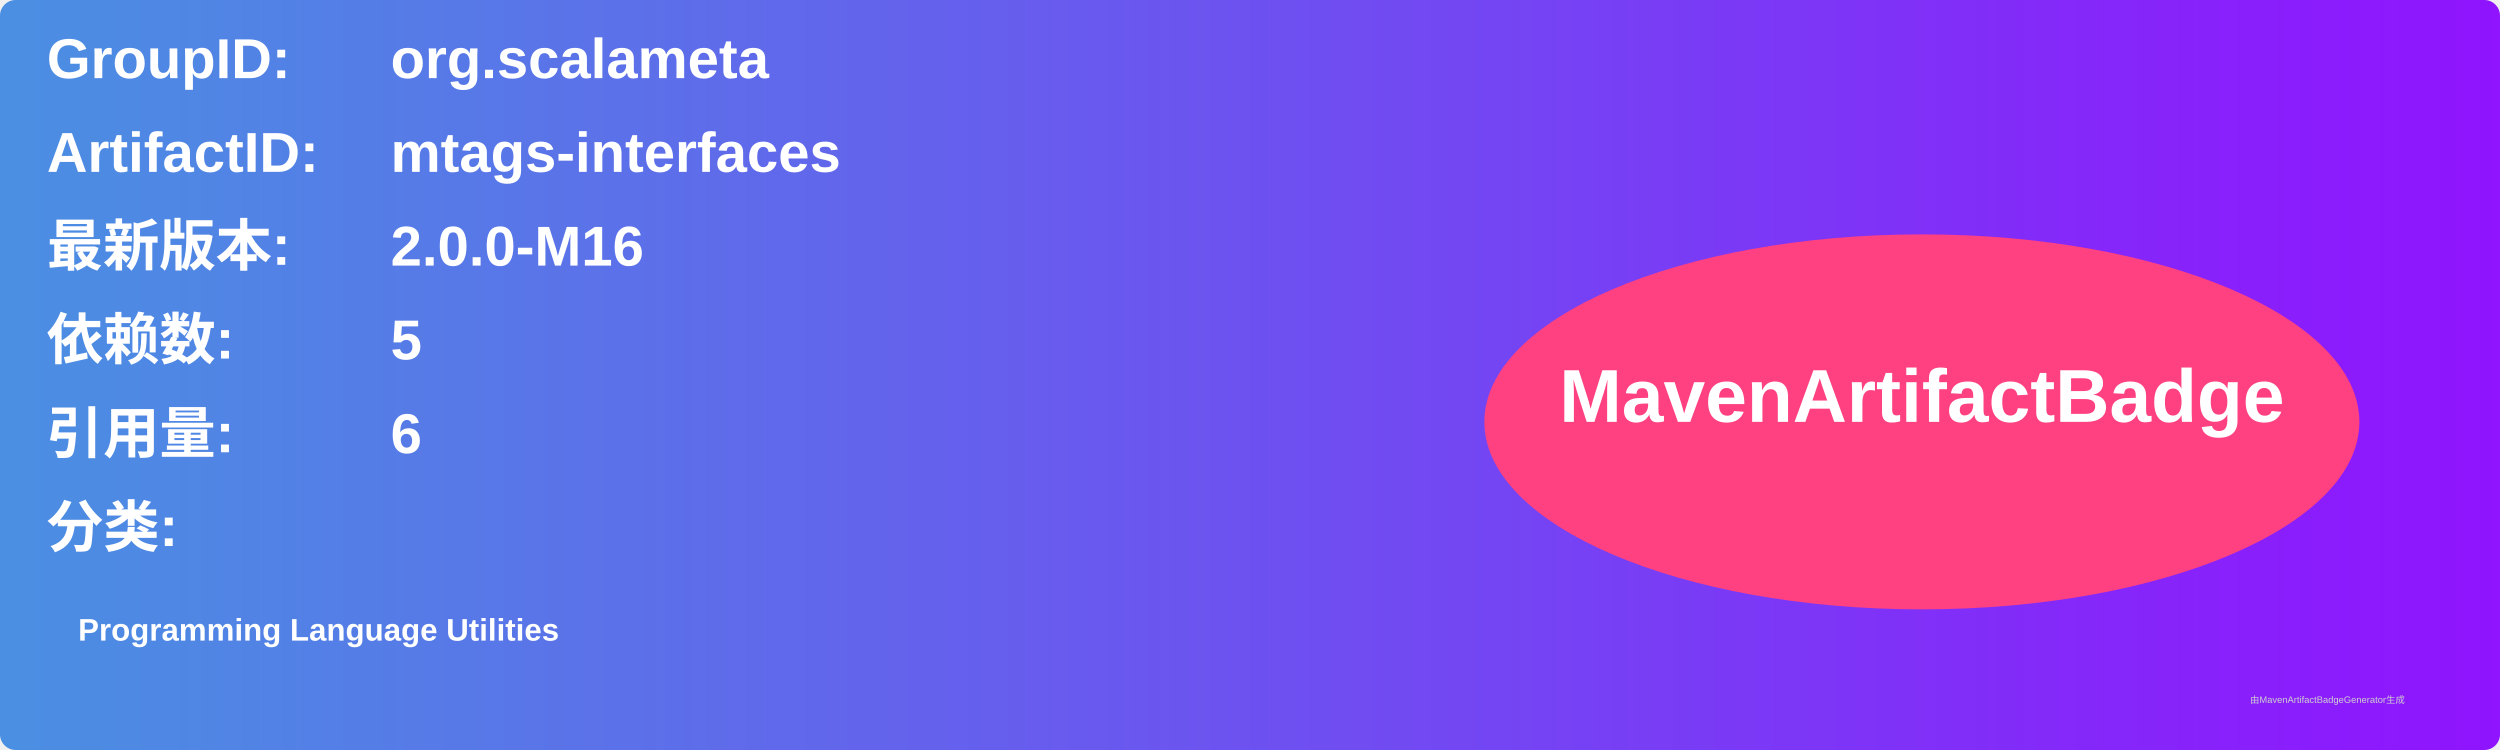
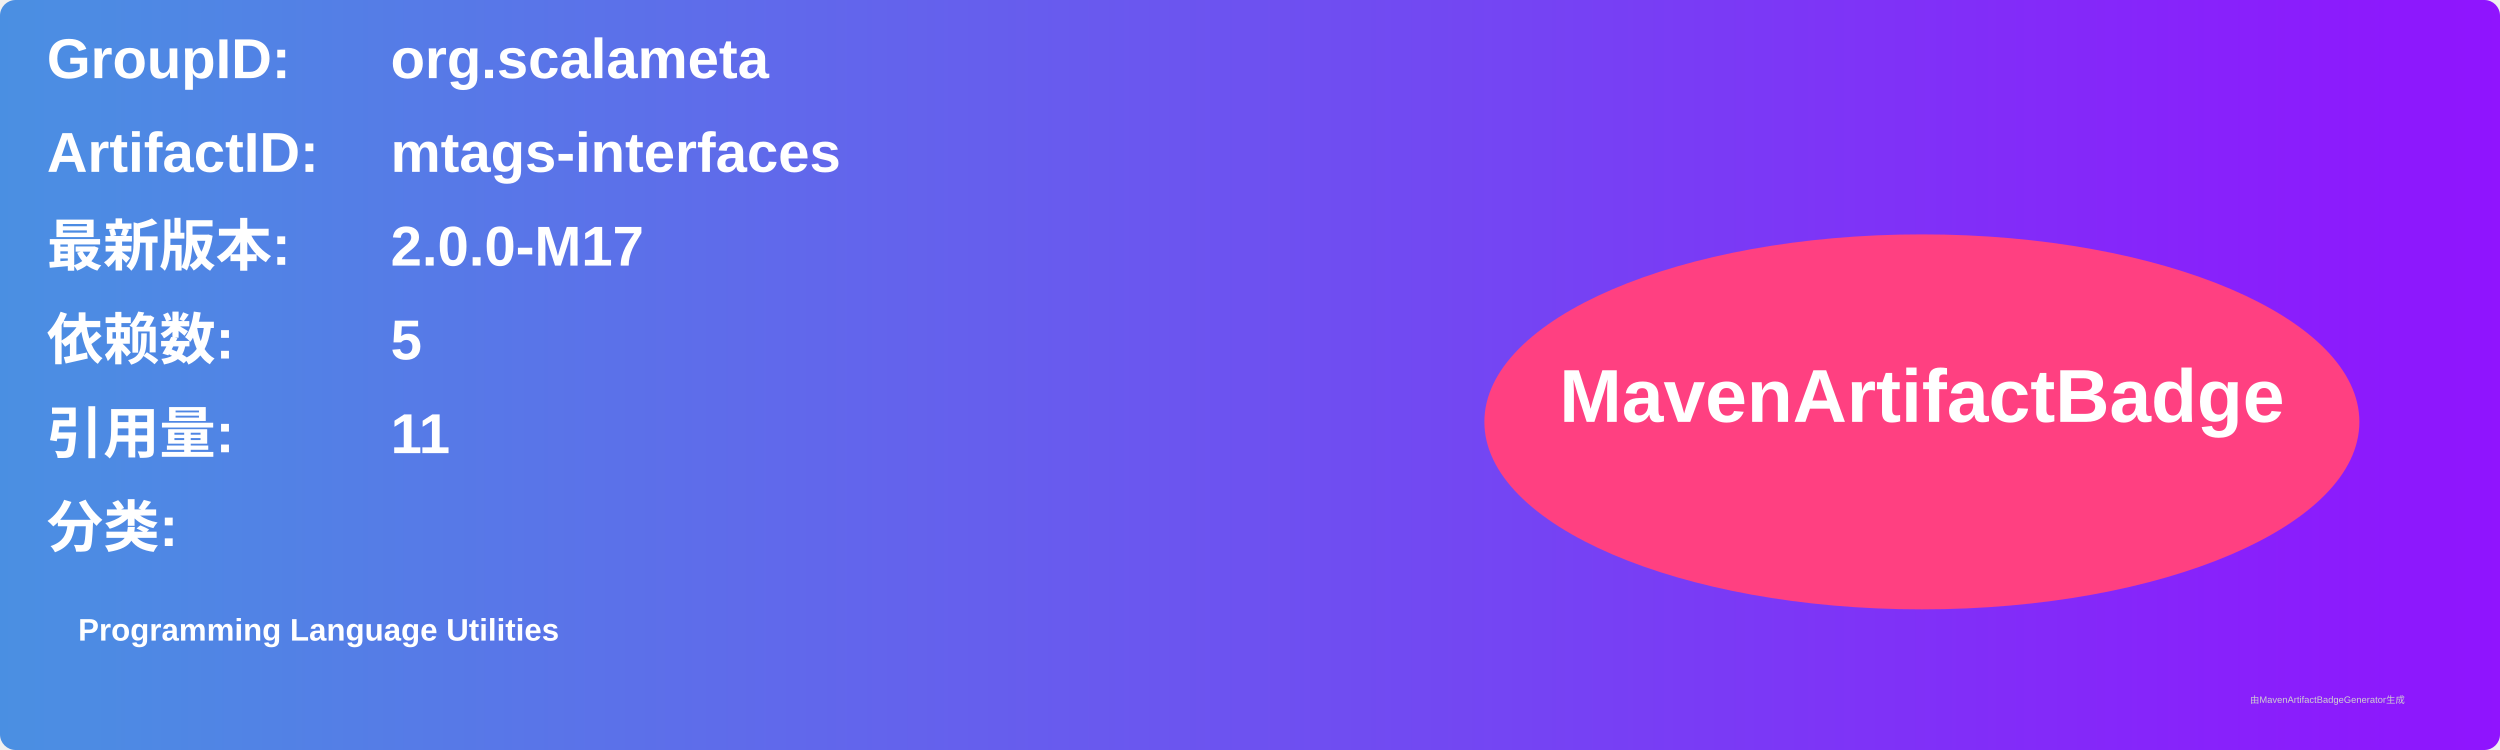
<svg xmlns="http://www.w3.org/2000/svg" width="800" height="240" viewBox="0 0 800 240">
  <linearGradient id="grad" x1="0%" y1="0%" x2="100%" y2="0%">
    <stop offset="0%" stop-color="#4a90e2" />
    <stop offset="100%" stop-color="#9013fe" />
  </linearGradient>
  <rect width="100%" height="100%" rx="5" ry="5" fill="url(#grad)" />
  <g transform="translate(15, 15)">
    <text x="0" y="10" font-family="Arial" font-size="18" fill="white" font-weight="bold" width="260">GroupID:</text>
    <text x="110" y="10" font-family="Arial" font-size="18" fill="white" font-weight="bold" width="460">org.scalameta</text>
    <text x="0" y="40" font-family="Arial" font-size="18" fill="white" font-weight="bold" width="260">ArtifactID:</text>
    <text x="110" y="40" font-family="Arial" font-size="18" fill="white" font-weight="bold" width="460">mtags-interfaces</text>
    <text x="0" y="70" font-family="Arial" font-size="18" fill="white" font-weight="bold">最新版本:</text>
    <text x="110" y="70" font-family="Arial" font-size="18" fill="white" font-weight="bold">
-       <tspan font-weight="bold">2.0.0-M16</tspan>
+       <tspan font-weight="bold">2.0.0-M17</tspan>
    </text>
    <text x="0" y="100" font-family="Arial" font-size="18" fill="white" font-weight="bold">依赖数: </text>
    <text x="110" y="100" font-family="Arial" font-size="18" fill="white">
      <tspan font-weight="bold">5</tspan>
    </text>
    <text x="0" y="130" font-family="Arial" font-size="18" fill="white" font-weight="bold">引用量: </text>
    <text x="110" y="130" font-family="Arial" font-size="18" fill="white">
-       <tspan font-weight="bold">6</tspan>
+       <tspan font-weight="bold">11</tspan>
    </text>
    <text x="0" y="160" font-family="Arial" font-size="18" fill="white" font-weight="bold">分类:</text>
    <text x="10" y="190" font-family="Arial" font-size="10" fill="white">
      <tspan font-weight="bold">Programming Language Utilities</tspan>
    </text>
    <ellipse cx="600" cy="120" rx="140" ry="60" fill="#ff4081" />
    <text x="600" y="120" text-anchor="middle" font-family="Arial" font-size="24" fill="white" font-weight="bold">MavenArtifactBadge</text>
  </g>
  <text x="720" y="225" font-family="Arial" font-size="3" fill="#d0d0d0">由MavenArtifactBadgeGenerator生成</text>
</svg>
